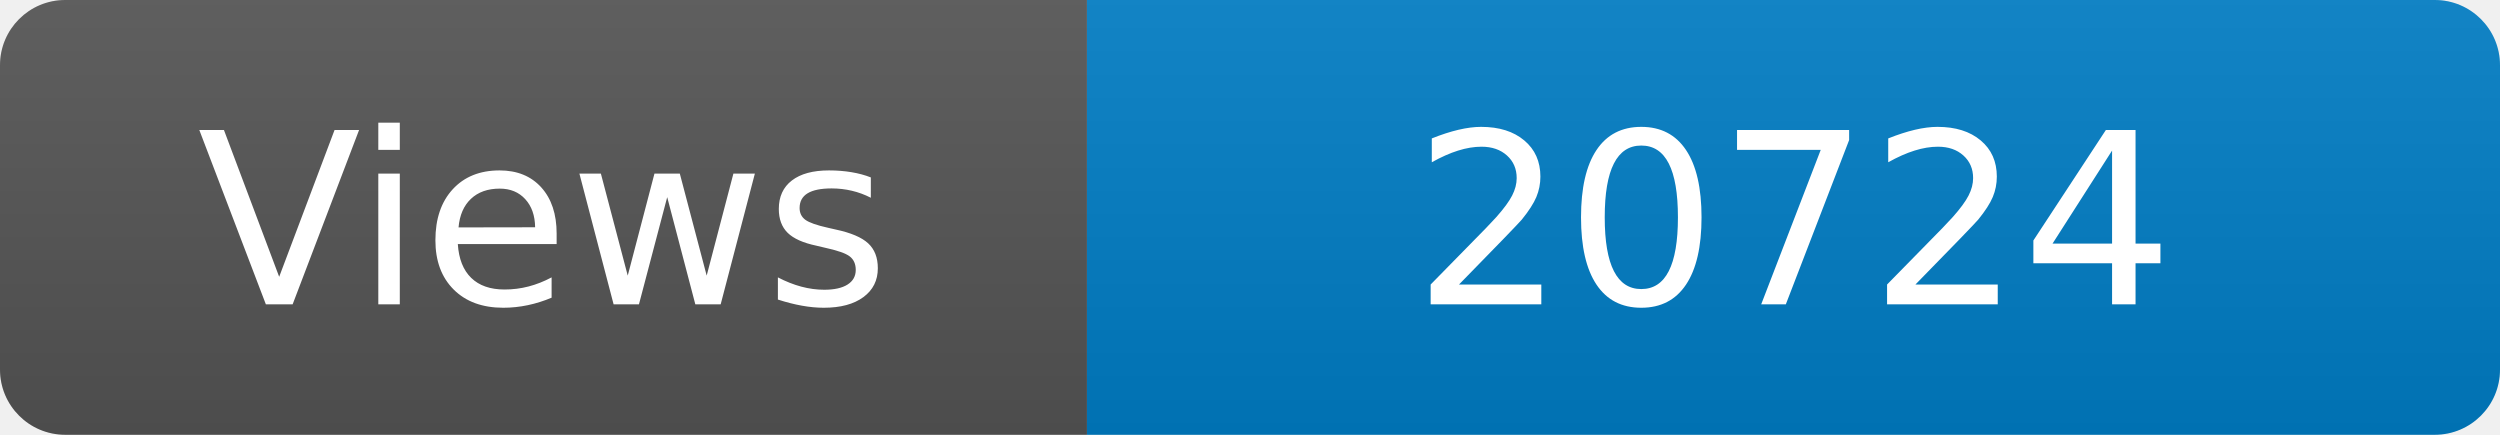
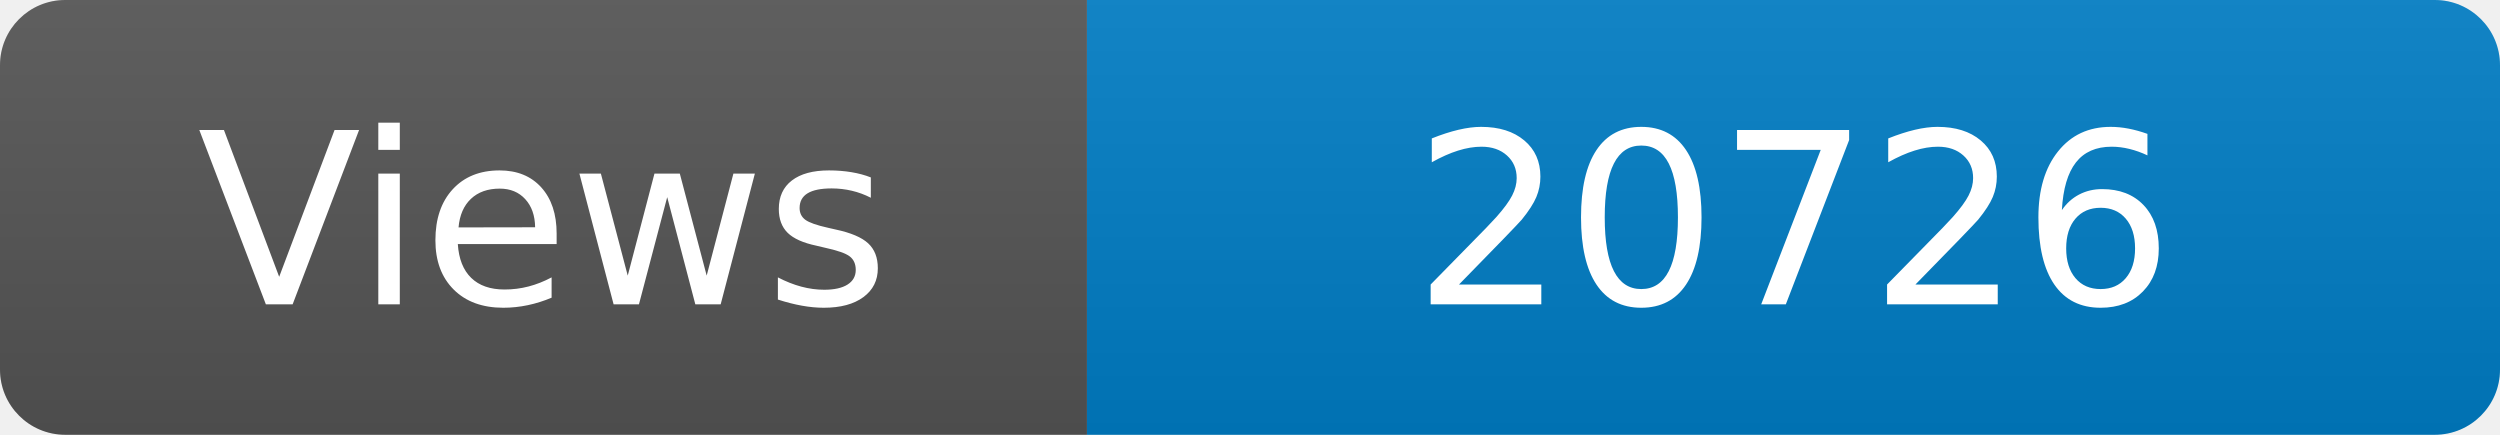
<svg xmlns="http://www.w3.org/2000/svg" width="115" height="20" role="img" aria-label="Maintained?: yes">
  <linearGradient id="s" x2="0" y2="100%">
    <stop offset="0" stop-color="#bbb" stop-opacity=".1" />
    <stop offset="1" stop-opacity=".1" />
  </linearGradient>
  <clipPath id="r">
    <rect width="115" height="20" rx="3" fill="#fff" />
  </clipPath>
  <g clip-path="url(#r)">
    <rect width="50" height="20" fill="#555" />
    <rect x="50" width="160" height="20" fill="#007ec6" />
    <rect width="115" height="20" fill="url(#s)" />
  </g>
  <g fill="#fff" text-anchor="middle" font-family="Verdana,Geneva,DejaVu Sans,sans-serif" font-size="110">
    <text x="250" y="140" transform="scale(.1)" fill="#fff">Views</text>
-     <text x="825" y="140" transform="scale(.1)" fill="#fff">20724</text>
+     <text x="825" y="140" transform="scale(.1)" fill="#fff">20726</text>
  </g>
</svg>
